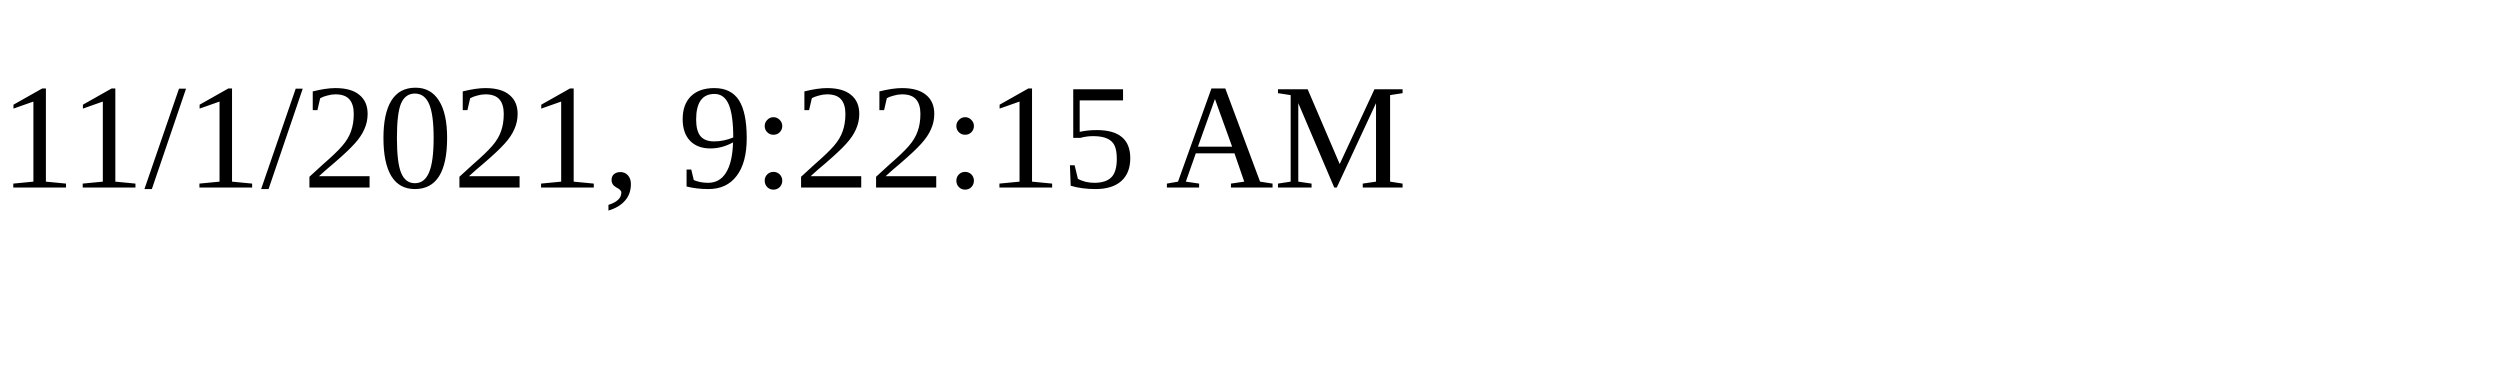
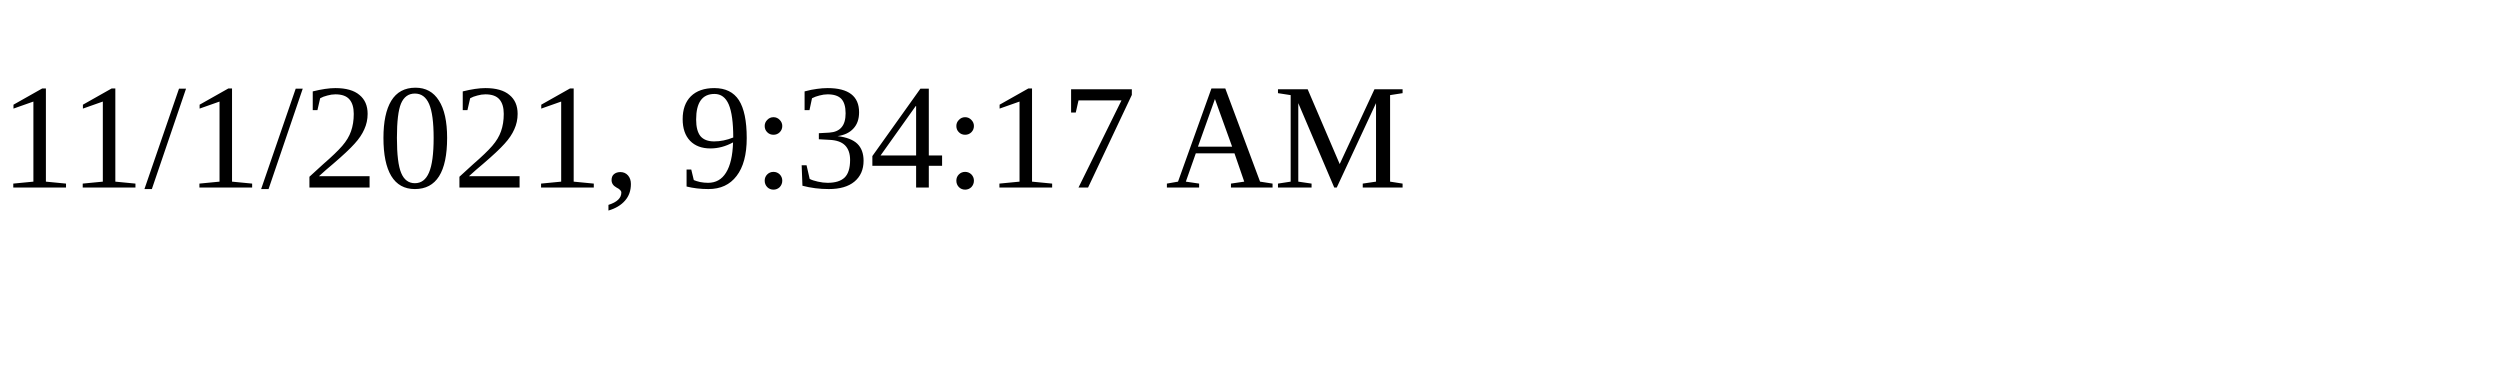
<svg xmlns="http://www.w3.org/2000/svg" height="30" width="200">
-   <text x="0" y="15">11/1/2021, 9:22:15 AM</text>
+   <text x="0" y="15">11/1/2021, 9:34:17 AM</text>
</svg>
